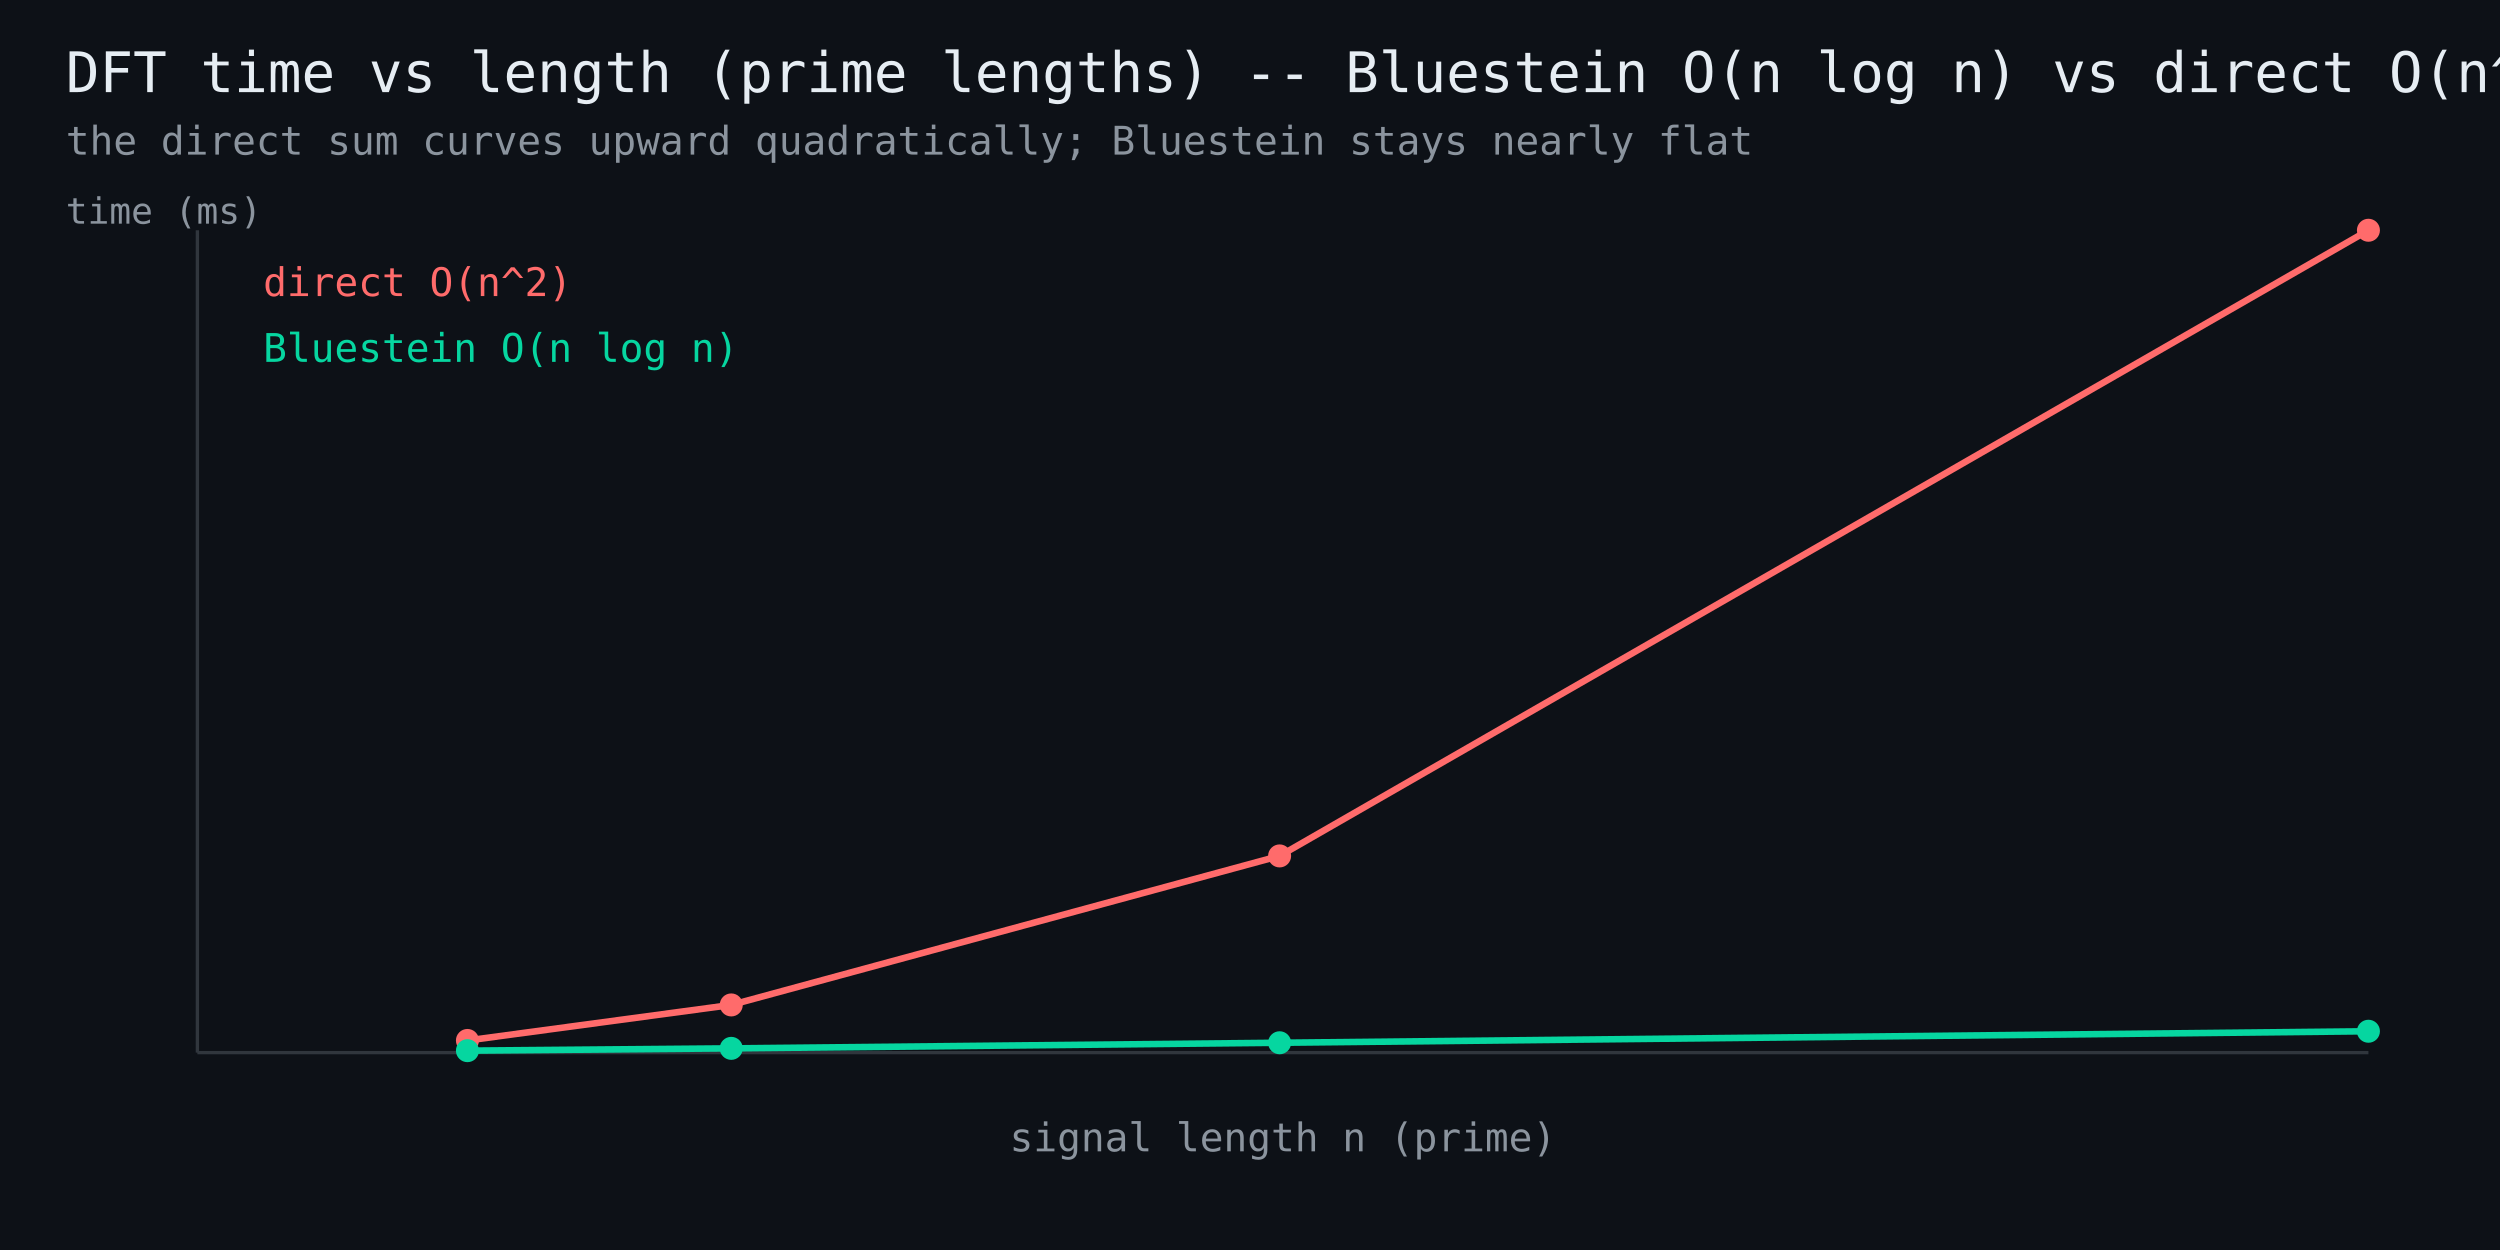
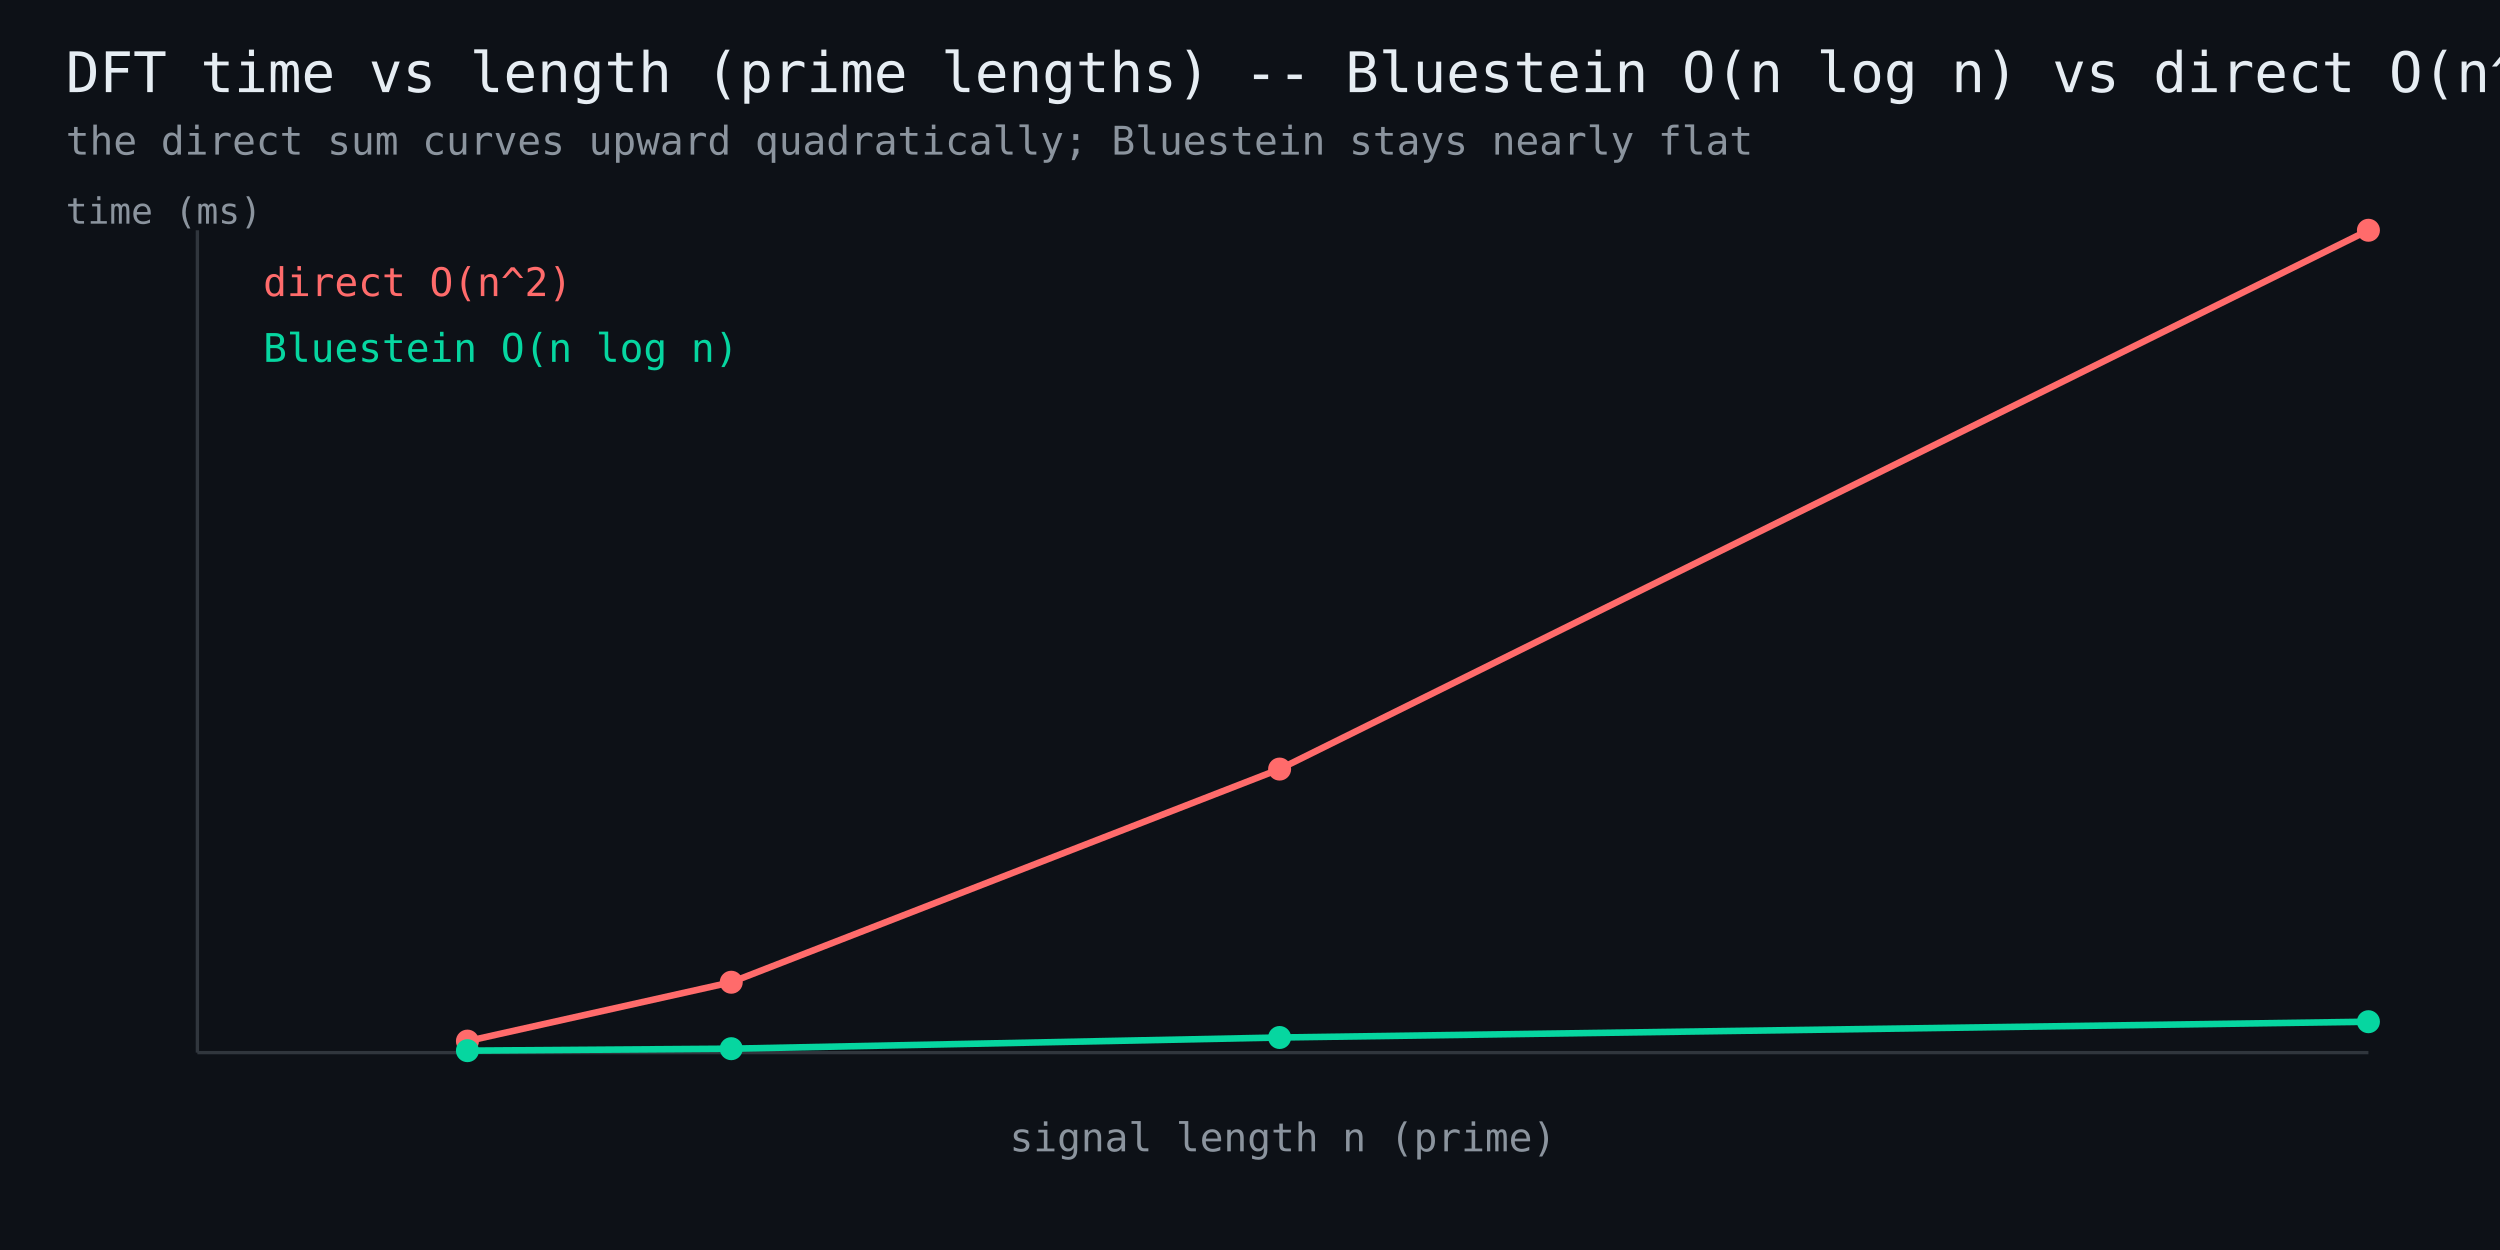
<svg xmlns="http://www.w3.org/2000/svg" width="760" height="380" viewBox="0 0 760 380" font-family="monospace">
  <rect width="760" height="380" fill="#0d1117" />
  <text x="20" y="28" fill="#e6edf3" font-size="17">DFT time vs length (prime lengths) -- Bluestein O(n log n) vs direct O(n^2)</text>
  <text x="20" y="47" fill="#8b949e" font-size="12">the direct sum curves upward quadratically; Bluestein stays nearly flat</text>
  <line x1="60" y1="320" x2="720" y2="320" stroke="#30363d" stroke-width="1" />
  <line x1="60" y1="320" x2="60" y2="70" stroke="#30363d" stroke-width="1" />
-   <polyline points="142.1,316.3 222.3,305.5 389.0,260.2 720.0,70.0" fill="none" stroke="#ff6b6b" stroke-width="2" />
-   <circle cx="142.1" cy="316.3" r="3.5" fill="#ff6b6b" />
-   <circle cx="222.3" cy="305.5" r="3.5" fill="#ff6b6b" />
-   <circle cx="389.0" cy="260.2" r="3.5" fill="#ff6b6b" />
+   <polyline points="142.1,316.5 222.3,298.6 389.0,233.8 720.0,70.0" fill="none" stroke="#ff6b6b" stroke-width="2" />
+   <circle cx="142.1" cy="316.5" r="3.5" fill="#ff6b6b" />
+   <circle cx="222.3" cy="298.6" r="3.5" fill="#ff6b6b" />
+   <circle cx="389.0" cy="233.8" r="3.5" fill="#ff6b6b" />
  <circle cx="720.0" cy="70.0" r="3.5" fill="#ff6b6b" />
  <text x="80" y="90" fill="#ff6b6b" font-size="12">direct O(n^2)</text>
-   <polyline points="142.1,319.4 222.3,318.7 389.0,317.0 720.0,313.5" fill="none" stroke="#06d6a0" stroke-width="2" />
+   <polyline points="142.1,319.4 222.3,318.8 389.0,315.4 720.0,310.6" fill="none" stroke="#06d6a0" stroke-width="2" />
  <circle cx="142.1" cy="319.4" r="3.5" fill="#06d6a0" />
-   <circle cx="222.3" cy="318.7" r="3.5" fill="#06d6a0" />
-   <circle cx="389.0" cy="317.0" r="3.5" fill="#06d6a0" />
-   <circle cx="720.0" cy="313.5" r="3.5" fill="#06d6a0" />
+   <circle cx="222.3" cy="318.8" r="3.5" fill="#06d6a0" />
+   <circle cx="389.0" cy="315.4" r="3.5" fill="#06d6a0" />
+   <circle cx="720.0" cy="310.6" r="3.5" fill="#06d6a0" />
  <text x="80" y="110" fill="#06d6a0" font-size="12">Bluestein O(n log n)</text>
  <text x="390" y="350" fill="#8b949e" font-size="12" text-anchor="middle">signal length n (prime)</text>
  <text x="20" y="68" fill="#8b949e" font-size="11">time (ms)</text>
</svg>
